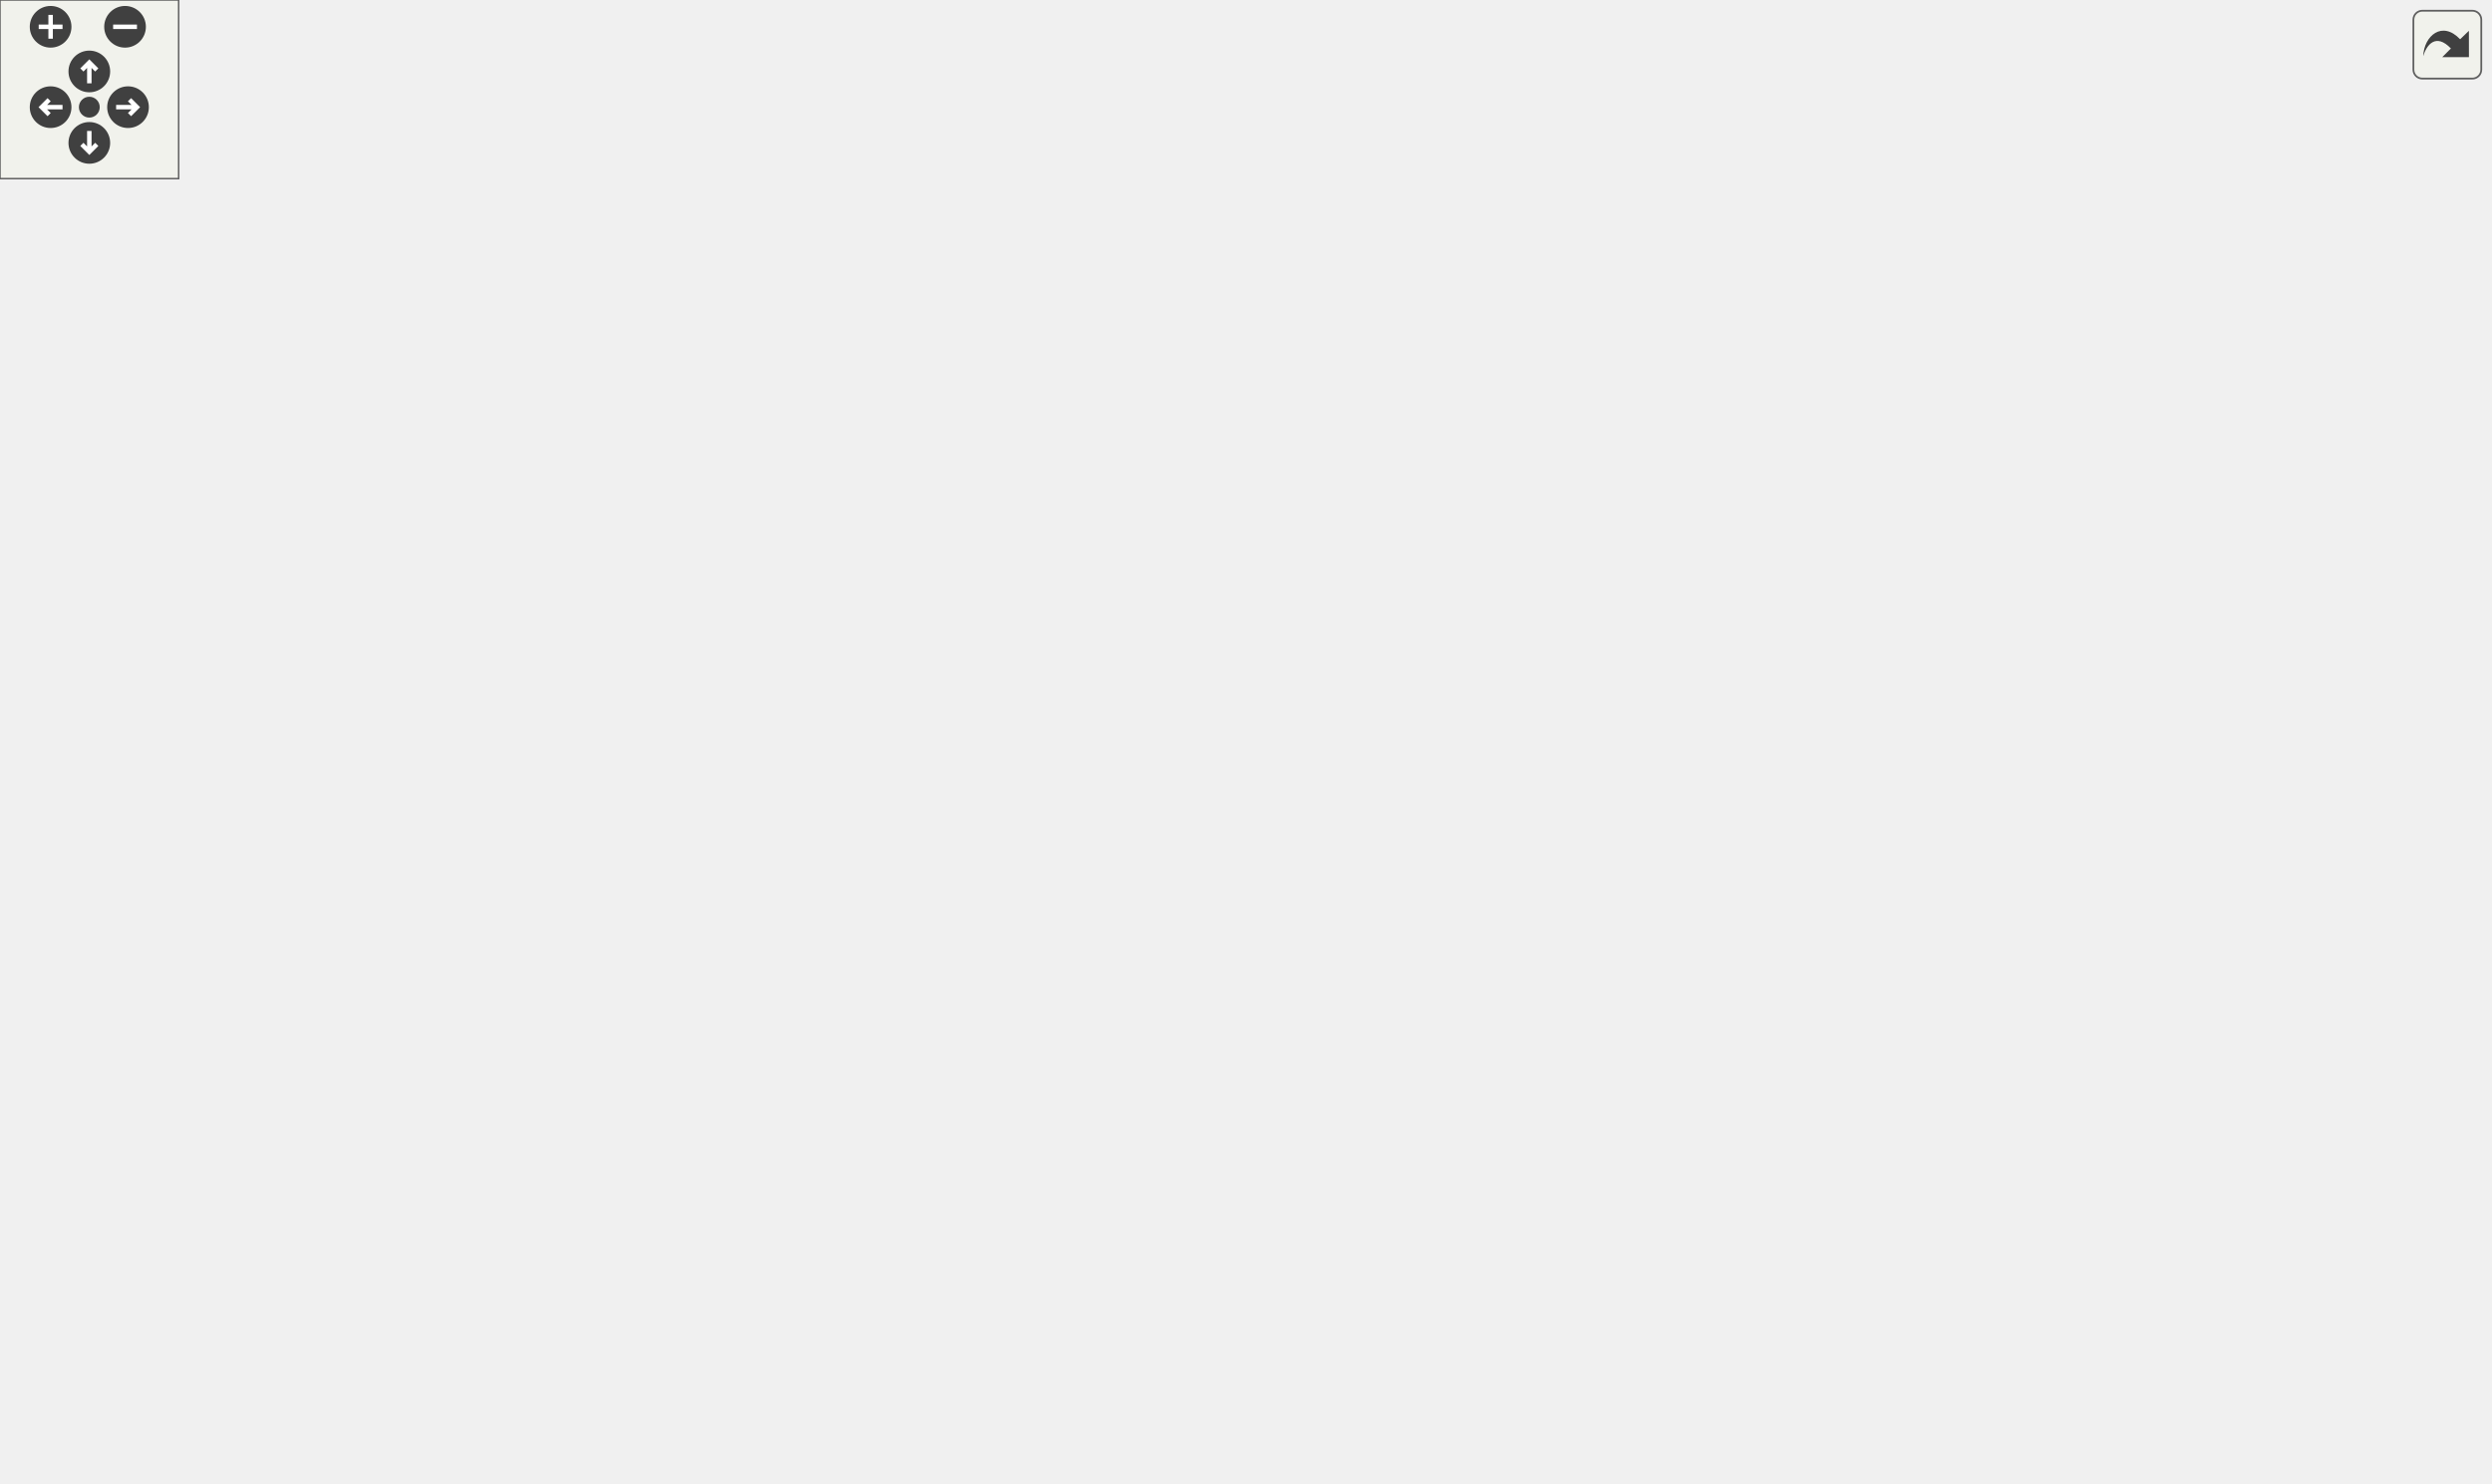
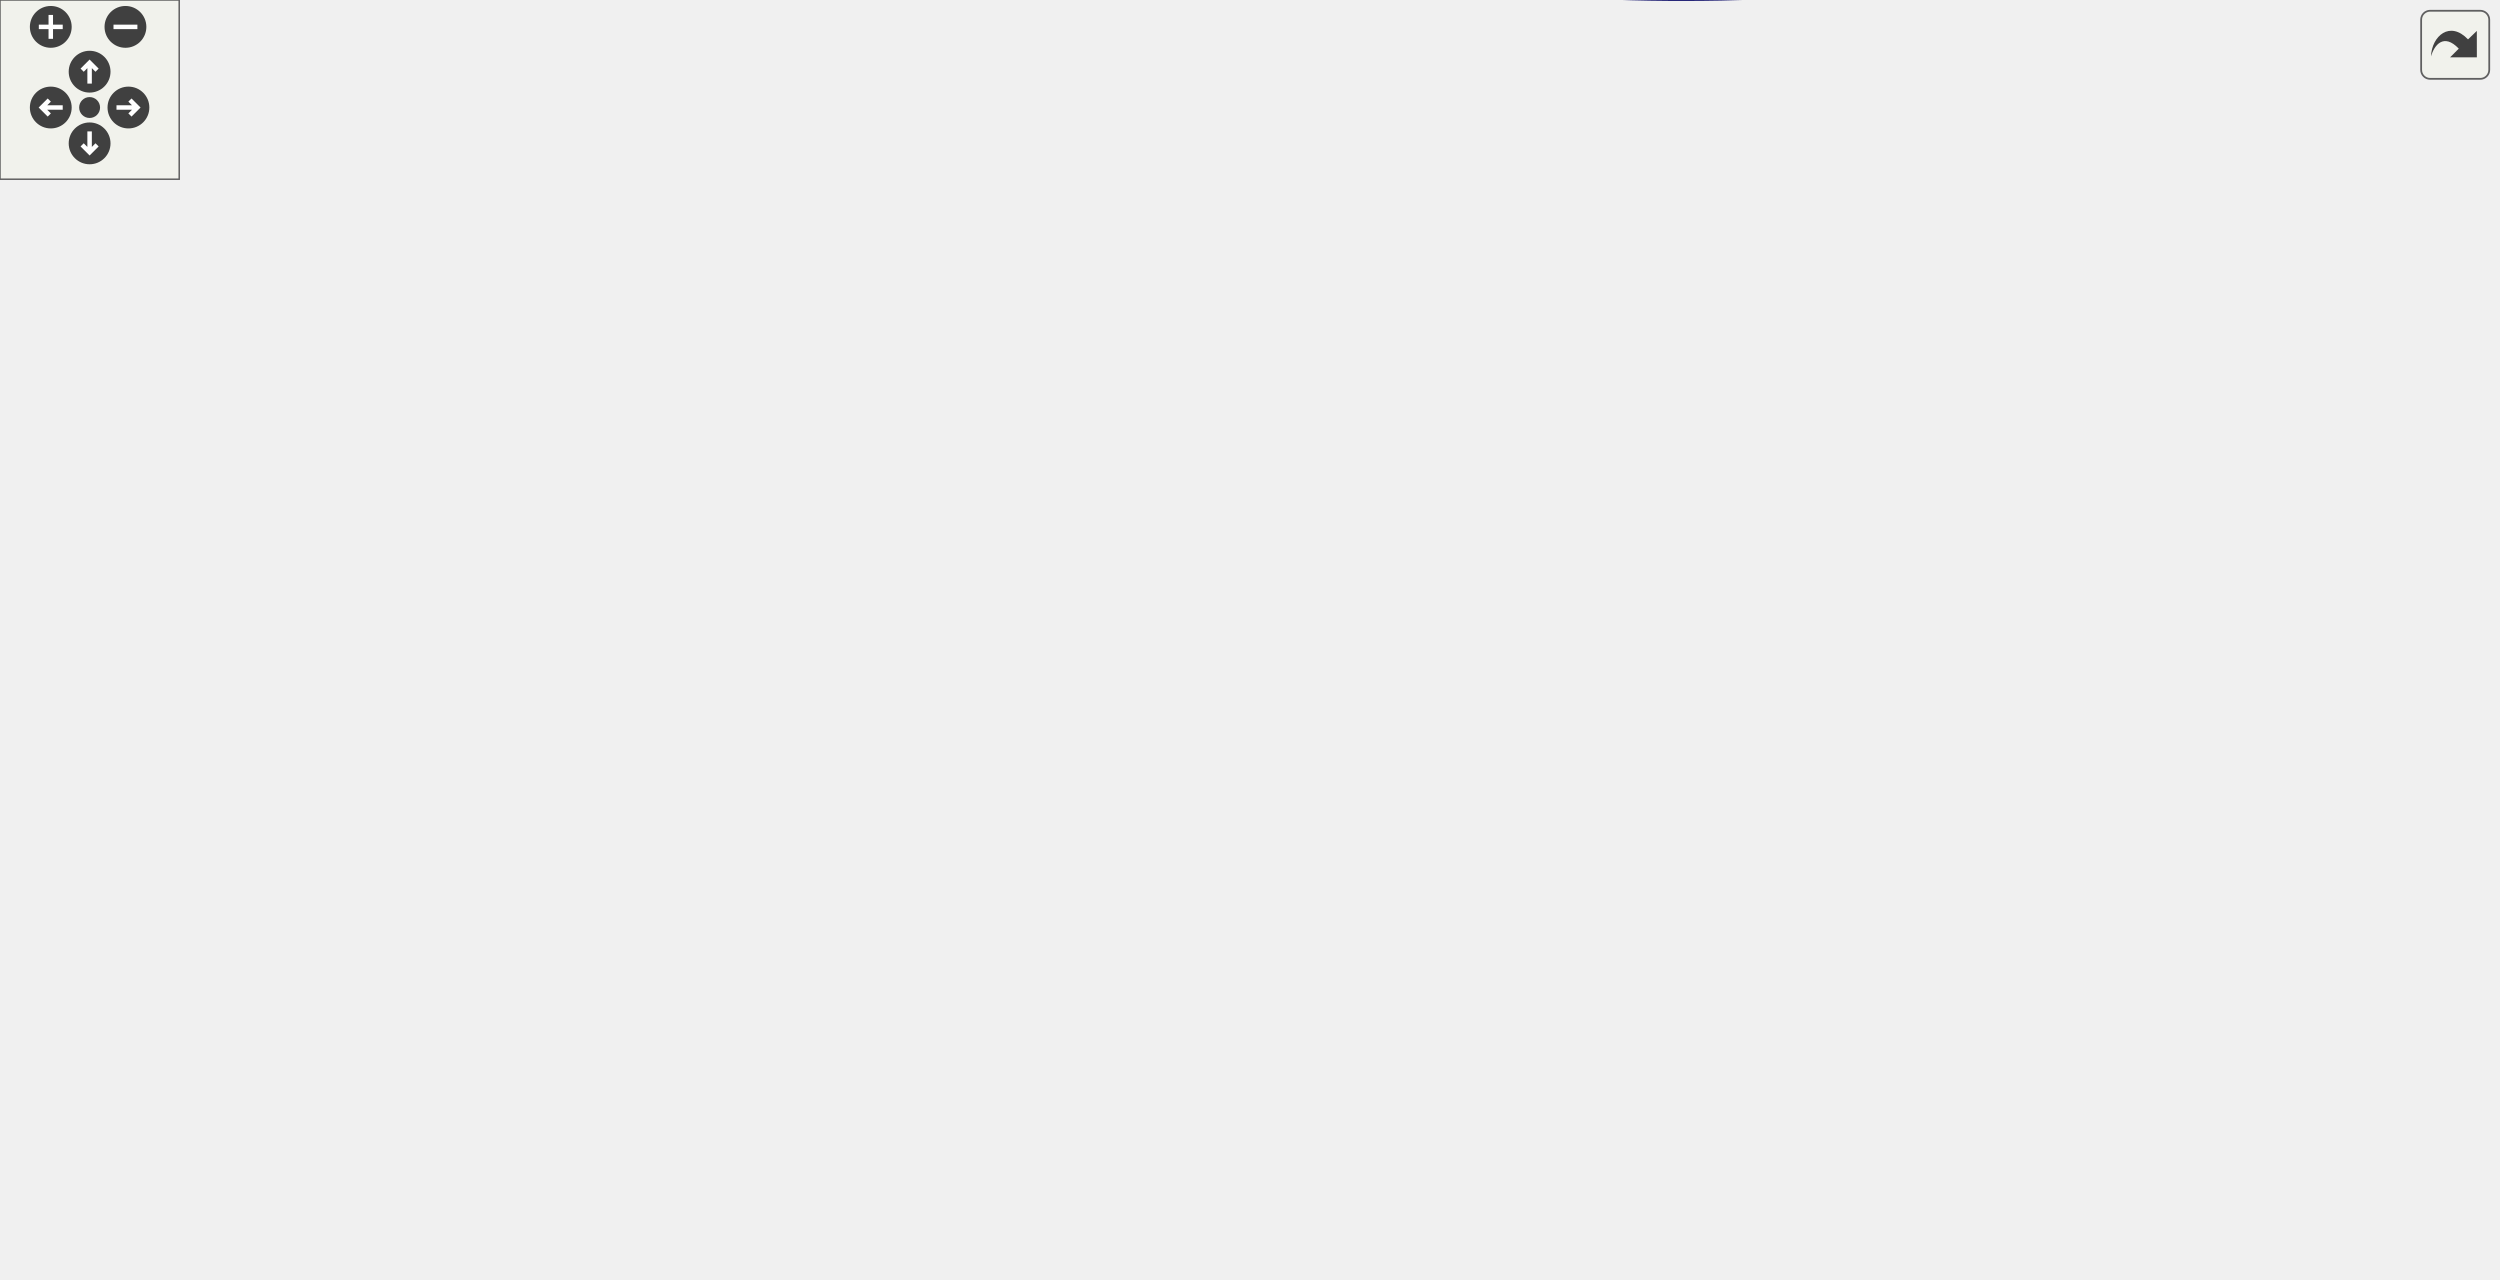
<svg xmlns="http://www.w3.org/2000/svg" xmlns:xlink="http://www.w3.org/1999/xlink" id="main" version="1.1" xml:space="preserve">
  <style type="text/css">
.edge:hover path { stroke: red; }
.edge:hover polygon { stroke: red; fill: red; }
</style>
  <defs>
    <circle id="rim" cx="0" cy="0" r="7" />
    <circle id="rim2" cx="0" cy="0" r="3.5" />
    <g id="zoomPlus">
      <use xlink:href="#rim" fill="#404040">
        <set attributeName="fill" to="#808080" begin="zoomplus.mouseover" end="zoomplus.mouseout" />
      </use>
      <path d="M-4,0h8M0,-4v8" fill="none" stroke="white" stroke-width="1.5" pointer-events="none" />
    </g>
    <g id="zoomMin">
      <use xlink:href="#rim" fill="#404040">
        <set attributeName="fill" to="#808080" begin="zoomminus.mouseover" end="zoomminus.mouseout" />
      </use>
      <path d="M-4,0h8" fill="none" stroke="white" stroke-width="1.5" pointer-events="none" />
    </g>
    <g id="dirArrow">
      <path fill="none" stroke="white" stroke-width="1.5" d="M0,-3.0v7 M-2.5,-0.5L0,-3.0L2.5,-0.5" />
    </g>
    <g id="resetDef">
      <use xlink:href="#rim2" fill="#404040">
        <set attributeName="fill" to="#808080" begin="reset.mouseover" end="reset.mouseout" />
      </use>
    </g>
  </defs>
  <svg id="graph" class="graph">
    <g id="viewport">
      <g id="node1" class="node">
-         <polygon fill="#bfbfbf" stroke="#000000" points="0,-190.5 0,-209.5 113,-209.5 113,-190.5 0,-190.5" />
-         <text text-anchor="middle" x="56.5" y="-197.5" font-family="Helvetica,sans-Serif" font-size="10.00" fill="#000000">W_PreviousWeapon</text>
+         <polygon fill="#bfbfbf" stroke="#000000" points="0,-139.478 0,-158.478 113,-158.478 113,-139.478 0,-139.478" />
+         <text text-anchor="middle" x="56.5" y="-146.478" font-family="Helvetica,sans-Serif" font-size="10.00" fill="#000000">W_PreviousWeapon</text>
      </g>
      <g id="node2" class="node">
        <g id="a_node2">
          <a xlink:href="../../d2/d62/selection_8qc.html#a6feb08ba7d01d611762b08aeb5dd7dd6" target="_top" xlink:title="W_CycleWeapon">
-             <polygon fill="none" stroke="#000000" points="149,-190.5 149,-209.5 247,-209.5 247,-190.5 149,-190.5" />
-             <text text-anchor="middle" x="198" y="-197.5" font-family="Helvetica,sans-Serif" font-size="10.00" fill="#000000">W_CycleWeapon</text>
+             <polygon fill="none" stroke="#000000" points="149,-139.478 149,-158.478 247,-158.478 247,-139.478 149,-139.478" />
+             <text text-anchor="middle" x="198" y="-146.478" font-family="Helvetica,sans-Serif" font-size="10.00" fill="#000000">W_CycleWeapon</text>
          </a>
        </g>
      </g>
      <g id="edge1" class="edge">
-         <path fill="none" stroke="#191970" d="M113.238,-200C121.656,-200 130.35,-200 138.816,-200" />
-         <polygon fill="#191970" stroke="#191970" points="138.997,-203.5 148.997,-200 138.997,-196.5 138.997,-203.5" />
+         <path fill="none" stroke="#191970" d="M113.238,-148.978C121.656,-148.978 130.35,-148.978 138.816,-148.978" />
+         <polygon fill="#191970" stroke="#191970" points="138.997,-152.478 148.997,-148.978 138.997,-145.478 138.997,-152.478" />
      </g>
      <g id="node3" class="node">
        <g id="a_node3">
          <a xlink:href="../../d2/d62/selection_8qc.html#adf3e13e24e532932c0396c15ad5d1228" target="_top" xlink:title="W_GetCycleWeapon">
-             <polygon fill="none" stroke="#000000" points="283,-323.5 283,-342.5 398,-342.5 398,-323.5 283,-323.5" />
-             <text text-anchor="middle" x="340.5" y="-330.5" font-family="Helvetica,sans-Serif" font-size="10.00" fill="#000000">W_GetCycleWeapon</text>
+             <polygon fill="none" stroke="#000000" points="283,-253.478 283,-272.478 398,-272.478 398,-253.478 283,-253.478" />
+             <text text-anchor="middle" x="340.5" y="-260.478" font-family="Helvetica,sans-Serif" font-size="10.00" fill="#000000">W_GetCycleWeapon</text>
          </a>
        </g>
      </g>
      <g id="edge2" class="edge">
-         <path fill="none" stroke="#191970" d="M208.248,-209.565C232.267,-231.982 292.437,-288.141 322.631,-316.322" />
-         <polygon fill="#191970" stroke="#191970" points="320.261,-318.898 329.96,-323.163 325.038,-313.781 320.261,-318.898" />
+         <path fill="none" stroke="#191970" d="M210.149,-158.698C234.653,-178.3 290.216,-222.751 320.278,-246.801" />
+         <polygon fill="#191970" stroke="#191970" points="318.386,-249.769 328.381,-253.283 322.759,-244.303 318.386,-249.769" />
      </g>
      <g id="node17" class="node">
        <g id="a_node17">
          <a xlink:href="../../d2/d62/selection_8qc.html#a040fef5835b1141797bcb28e880c7f5a" target="_top" xlink:title="W_SwitchWeapon">
-             <polygon fill="none" stroke="#000000" points="289,-76.5 289,-95.5 392,-95.5 392,-76.5 289,-76.5" />
-             <text text-anchor="middle" x="340.5" y="-83.5" font-family="Helvetica,sans-Serif" font-size="10.00" fill="#000000">W_SwitchWeapon</text>
+             <polygon fill="none" stroke="#000000" points="289,-63.478 289,-82.478 392,-82.478 392,-63.478 289,-63.478" />
+             <text text-anchor="middle" x="340.5" y="-70.478" font-family="Helvetica,sans-Serif" font-size="10.00" fill="#000000">W_SwitchWeapon</text>
          </a>
        </g>
      </g>
      <g id="edge18" class="edge">
-         <path fill="none" stroke="#191970" d="M210.149,-190.28C234.653,-170.678 290.216,-126.228 320.278,-102.177" />
-         <polygon fill="#191970" stroke="#191970" points="322.759,-104.675 328.381,-95.695 318.386,-99.209 322.759,-104.675" />
+         <path fill="none" stroke="#191970" d="M216.048,-139.353C240.674,-126.219 285.002,-102.577 313.567,-87.342" />
+         <polygon fill="#191970" stroke="#191970" points="315.422,-90.32 322.599,-82.525 312.128,-84.143 315.422,-90.32" />
      </g>
      <g id="node4" class="node">
        <g id="a_node4">
          <a xlink:href="../../d2/db4/string_8qh.html#a2070f8704d8eb36e69d6d129330758cb" target="_top" xlink:title="returns first word ">
-             <polygon fill="none" stroke="#000000" points="485,-418.5 485,-437.5 517,-437.5 517,-418.5 485,-418.5" />
-             <text text-anchor="middle" x="501" y="-425.5" font-family="Helvetica,sans-Serif" font-size="10.00" fill="#000000">car</text>
+             <polygon fill="none" stroke="#000000" points="485,-348.478 485,-367.478 517,-367.478 517,-348.478 485,-348.478" />
+             <text text-anchor="middle" x="501" y="-355.478" font-family="Helvetica,sans-Serif" font-size="10.00" fill="#000000">car</text>
          </a>
        </g>
      </g>
      <g id="edge3" class="edge">
-         <path fill="none" stroke="#191970" d="M349.652,-342.655C365.4,-358.721 399.292,-390.956 434,-409 446.739,-415.623 462.076,-420.19 474.86,-423.183" />
-         <polygon fill="#191970" stroke="#191970" points="474.373,-426.658 484.885,-425.338 475.844,-419.814 474.373,-426.658" />
+         <path fill="none" stroke="#191970" d="M349.652,-272.633C365.4,-288.699 399.292,-320.934 434,-338.978 446.739,-345.601 462.076,-350.168 474.86,-353.161" />
+         <polygon fill="#191970" stroke="#191970" points="474.373,-356.636 484.885,-355.316 475.844,-349.792 474.373,-356.636" />
      </g>
      <g id="node6" class="node">
        <g id="a_node6">
          <a xlink:href="../../d2/db4/string_8qh.html#a6a42b8e34a0b2f8c73ed10b4735e41de" target="_top" xlink:title="returns all but first word ">
-             <polygon fill="none" stroke="#000000" points="485,-380.5 485,-399.5 517,-399.5 517,-380.5 485,-380.5" />
-             <text text-anchor="middle" x="501" y="-387.5" font-family="Helvetica,sans-Serif" font-size="10.00" fill="#000000">cdr</text>
+             <polygon fill="none" stroke="#000000" points="485,-310.478 485,-329.478 517,-329.478 517,-310.478 485,-310.478" />
+             <text text-anchor="middle" x="501" y="-317.478" font-family="Helvetica,sans-Serif" font-size="10.00" fill="#000000">cdr</text>
          </a>
        </g>
      </g>
      <g id="edge5" class="edge">
-         <path fill="none" stroke="#191970" d="M362.158,-342.592C380.945,-350.722 408.979,-362.397 434,-371 447.399,-375.607 462.57,-379.978 475.084,-383.363" />
-         <polygon fill="#191970" stroke="#191970" points="474.31,-386.779 484.873,-385.958 476.104,-380.012 474.31,-386.779" />
+         <path fill="none" stroke="#191970" d="M362.158,-272.57C380.945,-280.7 408.979,-292.375 434,-300.978 447.399,-305.585 462.57,-309.956 475.084,-313.341" />
+         <polygon fill="#191970" stroke="#191970" points="474.31,-316.757 484.873,-315.936 476.104,-309.99 474.31,-316.757" />
      </g>
      <g id="node8" class="node">
        <g id="a_node8">
          <a xlink:href="../../d2/d62/selection_8qc.html#aba6ed323f0e8f5773f5d7de51e2d3411" target="_top" xlink:title="client_hasweapon">
-             <polygon fill="none" stroke="#000000" points="449,-190.5 449,-209.5 553,-209.5 553,-190.5 449,-190.5" />
-             <text text-anchor="middle" x="501" y="-197.5" font-family="Helvetica,sans-Serif" font-size="10.00" fill="#000000">client_hasweapon</text>
+             <polygon fill="none" stroke="#000000" points="449,-120.478 449,-139.478 553,-139.478 553,-120.478 449,-120.478" />
+             <text text-anchor="middle" x="501" y="-127.478" font-family="Helvetica,sans-Serif" font-size="10.00" fill="#000000">client_hasweapon</text>
          </a>
        </g>
      </g>
      <g id="edge8" class="edge">
-         <path fill="none" stroke="#191970" d="M352.043,-323.435C379.21,-300.922 447.444,-244.38 481.306,-216.32" />
-         <polygon fill="#191970" stroke="#191970" points="483.662,-218.913 489.129,-209.837 479.196,-213.523 483.662,-218.913" />
+         <path fill="none" stroke="#191970" d="M352.043,-253.413C379.21,-230.901 447.444,-174.358 481.306,-146.298" />
+         <polygon fill="#191970" stroke="#191970" points="483.662,-148.891 489.129,-139.815 479.196,-143.501 483.662,-148.891" />
      </g>
      <g id="node14" class="node">
        <g id="a_node14">
          <a xlink:href="../../d4/d0c/csprogsdefs_8qc.html#acbb54a239d76062465dccbc6a6c6e464" target="_top" xlink:title="entity">
-             <polygon fill="none" stroke="#000000" points="781,-114.5 781,-133.5 826,-133.5 826,-114.5 781,-114.5" />
-             <text text-anchor="middle" x="803.5" y="-121.5" font-family="Helvetica,sans-Serif" font-size="10.00" fill="#000000">entity</text>
+             <polygon fill="none" stroke="#000000" points="781,-25.478 781,-44.478 826,-44.478 826,-25.478 781,-25.478" />
+             <text text-anchor="middle" x="803.5" y="-32.478" font-family="Helvetica,sans-Serif" font-size="10.00" fill="#000000">entity</text>
          </a>
        </g>
      </g>
      <g id="edge16" class="edge">
-         <path fill="none" stroke="#191970" d="M398.393,-330.722C501.505,-326.185 708.67,-314.723 735,-295 783.965,-258.322 798.001,-180.975 801.968,-144.22" />
-         <polygon fill="#191970" stroke="#191970" points="805.495,-144.096 802.934,-133.816 798.524,-143.449 805.495,-144.096" />
+         <path fill="none" stroke="#191970" d="M398.055,-260.805C501.139,-256.425 708.985,-245.185 735,-224.978 762.826,-203.364 789.178,-98.593 799.222,-54.547" />
+         <polygon fill="#191970" stroke="#191970" points="802.647,-55.268 801.415,-44.745 795.816,-53.739 802.647,-55.268" />
      </g>
      <g id="node16" class="node">
        <g id="a_node16">
          <a xlink:href="../../d8/de2/menudefs_8qc.html#a2f6d3020689c0e872cfb455d0b2cbd4a" target="_top" xlink:title="stof">
-             <polygon fill="none" stroke="#000000" points="483.5,-342.5 483.5,-361.5 518.5,-361.5 518.5,-342.5 483.5,-342.5" />
-             <text text-anchor="middle" x="501" y="-349.5" font-family="Helvetica,sans-Serif" font-size="10.00" fill="#000000">stof</text>
+             <polygon fill="none" stroke="#000000" points="483.5,-272.478 483.5,-291.478 518.5,-291.478 518.5,-272.478 483.5,-272.478" />
+             <text text-anchor="middle" x="501" y="-279.478" font-family="Helvetica,sans-Serif" font-size="10.00" fill="#000000">stof</text>
          </a>
        </g>
      </g>
      <g id="edge17" class="edge">
-         <path fill="none" stroke="#191970" d="M398.444,-339.859C423.983,-342.883 452.796,-346.293 473.364,-348.728" />
-         <polygon fill="#191970" stroke="#191970" points="472.965,-352.205 483.307,-349.906 473.788,-345.254 472.965,-352.205" />
+         <path fill="none" stroke="#191970" d="M398.444,-269.838C423.983,-272.861 452.796,-276.272 473.364,-278.707" />
+         <polygon fill="#191970" stroke="#191970" points="472.965,-282.184 483.307,-279.884 473.788,-275.232 472.965,-282.184" />
      </g>
      <g id="node5" class="node">
        <g id="a_node5">
          <a xlink:href="../../d8/de2/menudefs_8qc.html#a40f6c65c8bbcfa51df783f2809a2502b" target="_top" xlink:title="substring">
-             <polygon fill="none" stroke="#000000" points="638.5,-418.5 638.5,-437.5 700.5,-437.5 700.5,-418.5 638.5,-418.5" />
-             <text text-anchor="middle" x="669.5" y="-425.5" font-family="Helvetica,sans-Serif" font-size="10.00" fill="#000000">substring</text>
+             <polygon fill="none" stroke="#000000" points="638.5,-348.478 638.5,-367.478 700.5,-367.478 700.5,-348.478 638.5,-348.478" />
+             <text text-anchor="middle" x="669.5" y="-355.478" font-family="Helvetica,sans-Serif" font-size="10.00" fill="#000000">substring</text>
          </a>
        </g>
      </g>
      <g id="edge4" class="edge">
-         <path fill="none" stroke="#191970" d="M517.157,-428C542.497,-428 592.384,-428 628.172,-428" />
-         <polygon fill="#191970" stroke="#191970" points="628.321,-431.5 638.321,-428 628.321,-424.5 628.321,-431.5" />
+         <path fill="none" stroke="#191970" d="M517.157,-357.978C542.497,-357.978 592.384,-357.978 628.172,-357.978" />
+         <polygon fill="#191970" stroke="#191970" points="628.321,-361.478 638.321,-357.978 628.321,-354.478 628.321,-361.478" />
      </g>
      <g id="edge7" class="edge">
-         <path fill="none" stroke="#191970" d="M517.157,-393.644C542.497,-399.358 592.384,-410.609 628.172,-418.68" />
-         <polygon fill="#191970" stroke="#191970" points="627.796,-422.183 638.321,-420.969 629.336,-415.354 627.796,-422.183" />
+         <path fill="none" stroke="#191970" d="M517.157,-323.622C542.497,-329.336 592.384,-340.587 628.172,-348.658" />
+         <polygon fill="#191970" stroke="#191970" points="627.796,-352.161 638.321,-350.947 629.336,-345.332 627.796,-352.161" />
      </g>
      <g id="node7" class="node">
        <g id="a_node7">
          <a xlink:href="../../d8/de2/menudefs_8qc.html#a274680f571a231ddf29421b93d434bfa" target="_top" xlink:title="strlen">
-             <polygon fill="none" stroke="#000000" points="647.5,-380.5 647.5,-399.5 691.5,-399.5 691.5,-380.5 647.5,-380.5" />
-             <text text-anchor="middle" x="669.5" y="-387.5" font-family="Helvetica,sans-Serif" font-size="10.00" fill="#000000">strlen</text>
+             <polygon fill="none" stroke="#000000" points="647.5,-310.478 647.5,-329.478 691.5,-329.478 691.5,-310.478 647.5,-310.478" />
+             <text text-anchor="middle" x="669.5" y="-317.478" font-family="Helvetica,sans-Serif" font-size="10.00" fill="#000000">strlen</text>
          </a>
        </g>
      </g>
      <g id="edge6" class="edge">
-         <path fill="none" stroke="#191970" d="M517.157,-390C544.627,-390 600.947,-390 636.878,-390" />
-         <polygon fill="#191970" stroke="#191970" points="637.32,-393.5 647.32,-390 637.32,-386.5 637.32,-393.5" />
+         <path fill="none" stroke="#191970" d="M517.157,-319.978C544.627,-319.978 600.947,-319.978 636.878,-319.978" />
+         <polygon fill="#191970" stroke="#191970" points="637.32,-323.478 647.32,-319.978 637.32,-316.478 637.32,-323.478" />
      </g>
      <g id="node9" class="node">
        <g id="a_node9">
          <a xlink:href="../../db/d9f/state_8qh.html#afdb90637f8a711359249291ee3b3fde6" target="_top" xlink:title="CS">
-             <polygon fill="none" stroke="#000000" points="655,-190.5 655,-209.5 684,-209.5 684,-190.5 655,-190.5" />
-             <text text-anchor="middle" x="669.5" y="-197.5" font-family="Helvetica,sans-Serif" font-size="10.00" fill="#000000">CS</text>
+             <polygon fill="none" stroke="#000000" points="655,-82.478 655,-101.478 684,-101.478 684,-82.478 655,-82.478" />
+             <text text-anchor="middle" x="669.5" y="-89.478" font-family="Helvetica,sans-Serif" font-size="10.00" fill="#000000">CS</text>
          </a>
        </g>
      </g>
      <g id="edge9" class="edge">
-         <path fill="none" stroke="#191970" d="M553.391,-200C583.749,-200 620.578,-200 644.501,-200" />
-         <polygon fill="#191970" stroke="#191970" points="644.819,-203.5 654.819,-200 644.818,-196.5 644.819,-203.5" />
+         <path fill="none" stroke="#191970" d="M543.52,-120.389C575.567,-113.162 618.391,-103.504 644.946,-97.516" />
+         <polygon fill="#191970" stroke="#191970" points="645.939,-100.88 654.924,-95.265 644.399,-94.051 645.939,-100.88" />
      </g>
      <g id="node10" class="node">
        <g id="a_node10">
          <a xlink:href="../../d2/d62/selection_8qc.html#a6f9b75f17639bb910d8445a136d4a837" target="_top" xlink:title="Send_WeaponComplain">
-             <polygon fill="none" stroke="#000000" points="604,-266.5 604,-285.5 735,-285.5 735,-266.5 604,-266.5" />
-             <text text-anchor="middle" x="669.5" y="-273.5" font-family="Helvetica,sans-Serif" font-size="10.00" fill="#000000">Send_WeaponComplain</text>
+             <polygon fill="none" stroke="#000000" points="604,-196.478 604,-215.478 735,-215.478 735,-196.478 604,-196.478" />
+             <text text-anchor="middle" x="669.5" y="-203.478" font-family="Helvetica,sans-Serif" font-size="10.00" fill="#000000">Send_WeaponComplain</text>
          </a>
        </g>
      </g>
      <g id="edge10" class="edge">
-         <path fill="none" stroke="#191970" d="M515.826,-209.597C535.38,-221.924 571.162,-243.352 604,-257 609.533,-259.3 615.439,-261.433 621.353,-263.375" />
-         <polygon fill="#191970" stroke="#191970" points="620.662,-266.826 631.25,-266.46 622.745,-260.143 620.662,-266.826" />
+         <path fill="none" stroke="#191970" d="M515.826,-139.576C535.38,-151.903 571.162,-173.33 604,-186.978 609.533,-189.278 615.439,-191.411 621.353,-193.353" />
+         <polygon fill="#191970" stroke="#191970" points="620.662,-196.804 631.25,-196.438 622.745,-190.121 620.662,-196.804" />
      </g>
      <g id="node12" class="node">
        <g id="a_node12">
          <a xlink:href="../../d8/de2/menudefs_8qc.html#a4ae54ed78d55acc008e6fcf8c72e779f" target="_top" xlink:title="sprint">
-             <polygon fill="none" stroke="#000000" points="647.5,-152.5 647.5,-171.5 691.5,-171.5 691.5,-152.5 647.5,-152.5" />
-             <text text-anchor="middle" x="669.5" y="-159.5" font-family="Helvetica,sans-Serif" font-size="10.00" fill="#000000">sprint</text>
+             <polygon fill="none" stroke="#000000" points="647.5,-158.478 647.5,-177.478 691.5,-177.478 691.5,-158.478 647.5,-158.478" />
+             <text text-anchor="middle" x="669.5" y="-165.478" font-family="Helvetica,sans-Serif" font-size="10.00" fill="#000000">sprint</text>
          </a>
        </g>
      </g>
      <g id="edge12" class="edge">
-         <path fill="none" stroke="#191970" d="M543.52,-190.411C572.611,-183.85 610.583,-175.287 637.203,-169.284" />
-         <polygon fill="#191970" stroke="#191970" points="638.172,-172.653 647.157,-167.039 636.632,-165.825 638.172,-172.653" />
+         <path fill="none" stroke="#191970" d="M543.52,-139.567C572.611,-146.128 610.583,-154.691 637.203,-160.695" />
+         <polygon fill="#191970" stroke="#191970" points="636.632,-164.154 647.157,-162.939 638.172,-157.325 636.632,-164.154" />
      </g>
      <g id="node13" class="node">
        <g id="a_node13">
          <a xlink:href="../../d2/d62/selection_8qc.html#a8ebba9ca88508abccc39d23b9c40defd" target="_top" xlink:title="Weapon_whereis">
-             <polygon fill="none" stroke="#000000" points="620,-114.5 620,-133.5 719,-133.5 719,-114.5 620,-114.5" />
-             <text text-anchor="middle" x="669.5" y="-121.5" font-family="Helvetica,sans-Serif" font-size="10.00" fill="#000000">Weapon_whereis</text>
+             <polygon fill="none" stroke="#000000" points="620,-44.478 620,-63.478 719,-63.478 719,-44.478 620,-44.478" />
+             <text text-anchor="middle" x="669.5" y="-51.478" font-family="Helvetica,sans-Serif" font-size="10.00" fill="#000000">Weapon_whereis</text>
          </a>
        </g>
      </g>
      <g id="edge13" class="edge">
-         <path fill="none" stroke="#191970" d="M515.826,-190.403C535.38,-178.076 571.162,-156.648 604,-143 609.533,-140.7 615.439,-138.567 621.353,-136.625" />
-         <polygon fill="#191970" stroke="#191970" points="622.745,-139.857 631.25,-133.54 620.662,-133.174 622.745,-139.857" />
+         <path fill="none" stroke="#191970" d="M517.923,-120.342C544.828,-105.063 595.224,-76.625 604,-72.978 609.533,-70.678 615.439,-68.545 621.353,-66.603" />
+         <polygon fill="#191970" stroke="#191970" points="622.745,-69.835 631.25,-63.519 620.662,-63.153 622.745,-69.835" />
      </g>
      <g id="node15" class="node">
        <g id="a_node15">
          <a xlink:href="../../d2/d1c/weapons_2weapon_8qh.html#ac3cbbc1f9884e78a2816ff88760748d5" target="_top" xlink:title="weaponslot">
-             <polygon fill="none" stroke="#000000" points="633,-228.5 633,-247.5 706,-247.5 706,-228.5 633,-228.5" />
-             <text text-anchor="middle" x="669.5" y="-235.5" font-family="Helvetica,sans-Serif" font-size="10.00" fill="#000000">weaponslot</text>
+             <polygon fill="none" stroke="#000000" points="633,-120.478 633,-139.478 706,-139.478 706,-120.478 633,-120.478" />
+             <text text-anchor="middle" x="669.5" y="-127.478" font-family="Helvetica,sans-Serif" font-size="10.00" fill="#000000">weaponslot</text>
          </a>
        </g>
      </g>
      <g id="edge15" class="edge">
-         <path fill="none" stroke="#191970" d="M543.52,-209.589C567.769,-215.058 598.19,-221.918 623.062,-227.527" />
-         <polygon fill="#191970" stroke="#191970" points="622.471,-230.982 632.996,-229.768 624.011,-224.154 622.471,-230.982" />
+         <path fill="none" stroke="#191970" d="M553.391,-129.978C575.558,-129.978 601.176,-129.978 622.7,-129.978" />
+         <polygon fill="#191970" stroke="#191970" points="622.904,-133.478 632.904,-129.978 622.904,-126.478 622.904,-133.478" />
      </g>
      <g id="node11" class="node">
        <g id="a_node11">
          <a xlink:href="../../d8/de2/menudefs_8qc.html#abd23315350cd01304b6bd77c4c5c07e6" target="_top" xlink:title="WriteByte">
-             <polygon fill="none" stroke="#000000" points="771,-266.5 771,-285.5 836,-285.5 836,-266.5 771,-266.5" />
-             <text text-anchor="middle" x="803.5" y="-273.5" font-family="Helvetica,sans-Serif" font-size="10.00" fill="#000000">WriteByte</text>
+             <polygon fill="none" stroke="#000000" points="771,-196.478 771,-215.478 836,-215.478 836,-196.478 771,-196.478" />
+             <text text-anchor="middle" x="803.5" y="-203.478" font-family="Helvetica,sans-Serif" font-size="10.00" fill="#000000">WriteByte</text>
          </a>
        </g>
      </g>
      <g id="edge11" class="edge">
-         <path fill="none" stroke="#191970" d="M735.322,-276C743.882,-276 752.468,-276 760.52,-276" />
-         <polygon fill="#191970" stroke="#191970" points="760.751,-279.5 770.751,-276 760.751,-272.5 760.751,-279.5" />
+         <path fill="none" stroke="#191970" d="M735.322,-205.978C743.882,-205.978 752.468,-205.978 760.52,-205.978" />
+         <polygon fill="#191970" stroke="#191970" points="760.751,-209.478 770.751,-205.978 760.751,-202.478 760.751,-209.478" />
      </g>
      <g id="edge14" class="edge">
-         <path fill="none" stroke="#191970" d="M719.016,-124C736.219,-124 755.076,-124 770.602,-124" />
-         <polygon fill="#191970" stroke="#191970" points="770.757,-127.5 780.757,-124 770.757,-120.5 770.757,-127.5" />
+         <path fill="none" stroke="#191970" d="M719.016,-46.957C736.219,-44.518 755.076,-41.844 770.602,-39.643" />
+         <polygon fill="#191970" stroke="#191970" points="771.347,-43.072 780.757,-38.203 770.365,-36.142 771.347,-43.072" />
      </g>
      <g id="edge19" class="edge">
-         <path fill="none" stroke="#191970" d="M353.908,-95.523C381.572,-115.173 445.21,-160.373 478.995,-184.37" />
-         <polygon fill="#191970" stroke="#191970" points="477.11,-187.325 487.29,-190.262 481.164,-181.618 477.11,-187.325" />
+         <path fill="none" stroke="#191970" d="M367.364,-82.519C393.982,-91.972 434.942,-106.518 464.499,-117.015" />
+         <polygon fill="#191970" stroke="#191970" points="463.454,-120.358 474.048,-120.406 465.796,-113.762 463.454,-120.358" />
      </g>
      <g id="edge20" class="edge">
-         <path fill="none" stroke="#191970" d="M392.259,-84.848C468.015,-83.983 613.309,-85.443 735,-105 746.941,-106.919 759.778,-110.153 771.076,-113.414" />
-         <polygon fill="#191970" stroke="#191970" points="770.363,-116.855 780.948,-116.38 772.377,-110.151 770.363,-116.855" />
+         <path fill="none" stroke="#191970" d="M351.618,-63.336C368.213,-49.651 401.054,-25.229 434,-15.978 554.385,17.824 705.337,-10.767 770.762,-26.407" />
+         <polygon fill="#191970" stroke="#191970" points="770.327,-29.904 780.873,-28.886 771.994,-23.106 770.327,-29.904" />
      </g>
      <g id="node18" class="node">
        <g id="a_node18">
          <a xlink:href="../../d2/d62/selection_8qc.html#a26a298ee4ff7a3e0706b8892030ecf1a" target="_top" xlink:title="W_SwitchWeapon_Force">
-             <polygon fill="none" stroke="#000000" points="434,-38.5 434,-57.5 568,-57.5 568,-38.5 434,-38.5" />
-             <text text-anchor="middle" x="501" y="-45.5" font-family="Helvetica,sans-Serif" font-size="10.00" fill="#000000">W_SwitchWeapon_Force</text>
+             <polygon fill="none" stroke="#000000" points="434,-63.478 434,-82.478 568,-82.478 568,-63.478 434,-63.478" />
+             <text text-anchor="middle" x="501" y="-70.478" font-family="Helvetica,sans-Serif" font-size="10.00" fill="#000000">W_SwitchWeapon_Force</text>
          </a>
        </g>
      </g>
      <g id="edge21" class="edge">
-         <path fill="none" stroke="#191970" d="M381.001,-76.411C402.181,-71.397 428.302,-65.212 450.76,-59.895" />
-         <polygon fill="#191970" stroke="#191970" points="451.866,-63.23 460.79,-57.52 450.253,-56.418 451.866,-63.23" />
+         <path fill="none" stroke="#191970" d="M392.167,-72.978C402.236,-72.978 412.997,-72.978 423.687,-72.978" />
+         <polygon fill="#191970" stroke="#191970" points="423.891,-76.478 433.891,-72.978 423.891,-69.478 423.891,-76.478" />
      </g>
      <g id="node19" class="node">
        <g id="a_node19">
          <a xlink:href="../../d5/de0/weaponsystem_8qc.html#ac7b6c8bdba2c394f8a3385c9bd992f9c" target="_top" xlink:title="weaponLocked">
-             <polygon fill="none" stroke="#000000" points="456.5,-.5 456.5,-19.5 545.5,-19.5 545.5,-.5 456.5,-.5" />
-             <text text-anchor="middle" x="501" y="-7.5" font-family="Helvetica,sans-Serif" font-size="10.00" fill="#000000">weaponLocked</text>
-           </a>
-         </g>
+             <polygon fill="none" stroke="#000000" points="456.5,-25.478 456.5,-44.478 545.5,-44.478 545.5,-25.478 456.5,-25.478" />
+             <text text-anchor="middle" x="501" y="-32.478" font-family="Helvetica,sans-Serif" font-size="10.00" fill="#000000">weaponLocked</text>
+           </a>
+         </g>
+       </g>
+       <g id="edge23" class="edge">
+         <path fill="none" stroke="#191970" d="M381.001,-63.389C402.181,-58.375 428.302,-52.19 450.76,-46.873" />
+         <polygon fill="#191970" stroke="#191970" points="451.866,-50.208 460.79,-44.498 450.253,-43.396 451.866,-50.208" />
      </g>
      <g id="edge22" class="edge">
-         <path fill="none" stroke="#191970" d="M353.502,-76.492C371.015,-64.065 403.513,-42.319 434,-29 439.394,-26.643 445.16,-24.496 450.961,-22.563" />
-         <polygon fill="#191970" stroke="#191970" points="452.2,-25.843 460.698,-19.514 450.109,-19.163 452.2,-25.843" />
+         <path fill="none" stroke="#191970" d="M540.081,-63.383C549.359,-60.699 559.133,-57.53 568,-53.978 584.794,-47.251 586.439,-39.328 604,-34.978 661.403,-20.76 730.98,-25.508 770.957,-30.247" />
+         <polygon fill="#191970" stroke="#191970" points="770.576,-33.727 780.935,-31.504 771.451,-26.782 770.576,-33.727" />
      </g>
    </g>
  </svg>
  <g id="navigator" transform="translate(0 0)" fill="#404254">
    <rect fill="#f2f5e9" fill-opacity="0.5" stroke="#606060" stroke-width=".5" x="0" y="0" width="60" height="60" />
    <use id="zoomplus" xlink:href="#zoomPlus" x="17" y="9" />
    <use id="zoomminus" xlink:href="#zoomMin" x="42" y="9" />
    <use id="reset" xlink:href="#resetDef" x="30" y="36" />
    <g id="arrowUp" xlink:href="#dirArrow" transform="translate(30 24)">
      <use xlink:href="#rim" fill="#404040">
        <set attributeName="fill" to="#808080" begin="arrowUp.mouseover" end="arrowUp.mouseout" />
      </use>
      <path fill="none" stroke="white" stroke-width="1.5" d="M0,-3.0v7 M-2.5,-0.5L0,-3.0L2.5,-0.5" />
    </g>
    <g id="arrowRight" xlink:href="#dirArrow" transform="rotate(90) translate(36 -43)">
      <use xlink:href="#rim" fill="#404040">
        <set attributeName="fill" to="#808080" begin="arrowRight.mouseover" end="arrowRight.mouseout" />
      </use>
      <path fill="none" stroke="white" stroke-width="1.5" d="M0,-3.0v7 M-2.5,-0.5L0,-3.0L2.5,-0.5" />
    </g>
    <g id="arrowDown" xlink:href="#dirArrow" transform="rotate(180) translate(-30 -48)">
      <use xlink:href="#rim" fill="#404040">
        <set attributeName="fill" to="#808080" begin="arrowDown.mouseover" end="arrowDown.mouseout" />
      </use>
      <path fill="none" stroke="white" stroke-width="1.5" d="M0,-3.0v7 M-2.5,-0.5L0,-3.0L2.5,-0.5" />
    </g>
    <g id="arrowLeft" xlink:href="#dirArrow" transform="rotate(270) translate(-36 17)">
      <use xlink:href="#rim" fill="#404040">
        <set attributeName="fill" to="#808080" begin="arrowLeft.mouseover" end="arrowLeft.mouseout" />
      </use>
      <path fill="none" stroke="white" stroke-width="1.5" d="M0,-3.0v7 M-2.5,-0.5L0,-3.0L2.5,-0.5" />
    </g>
  </g>
  <svg viewBox="0 0 15 15" width="100%" height="30px" preserveAspectRatio="xMaxYMin meet">
    <g id="arrow_out" transform="scale(0.3 0.3)">
      <a xlink:href="selection_8qh_a0f321b3257e4e705a6d2ad7ad4f00bdf_cgraph_org.svg" target="_base">
        <rect id="button" ry="5" rx="5" y="6" x="6" height="38" width="38" fill="#f2f5e9" fill-opacity="0.5" stroke="#606060" stroke-width="1.0" />
        <path id="arrow" d="M 11.5,31.437 C 11.94,20.098 22.043,11.323 32.159,21.979 L 37.069,17.246 C 37.069,17.246 37.088,32 37.088,32 L 22.16,31.978 C 22.16,31.978 26.998,27.14 26.998,27.14 C 18.529,18.264 13.292,25.23 11.5,31.437 z" style="fill:#404040;" />
      </a>
    </g>
  </svg>
</svg>
